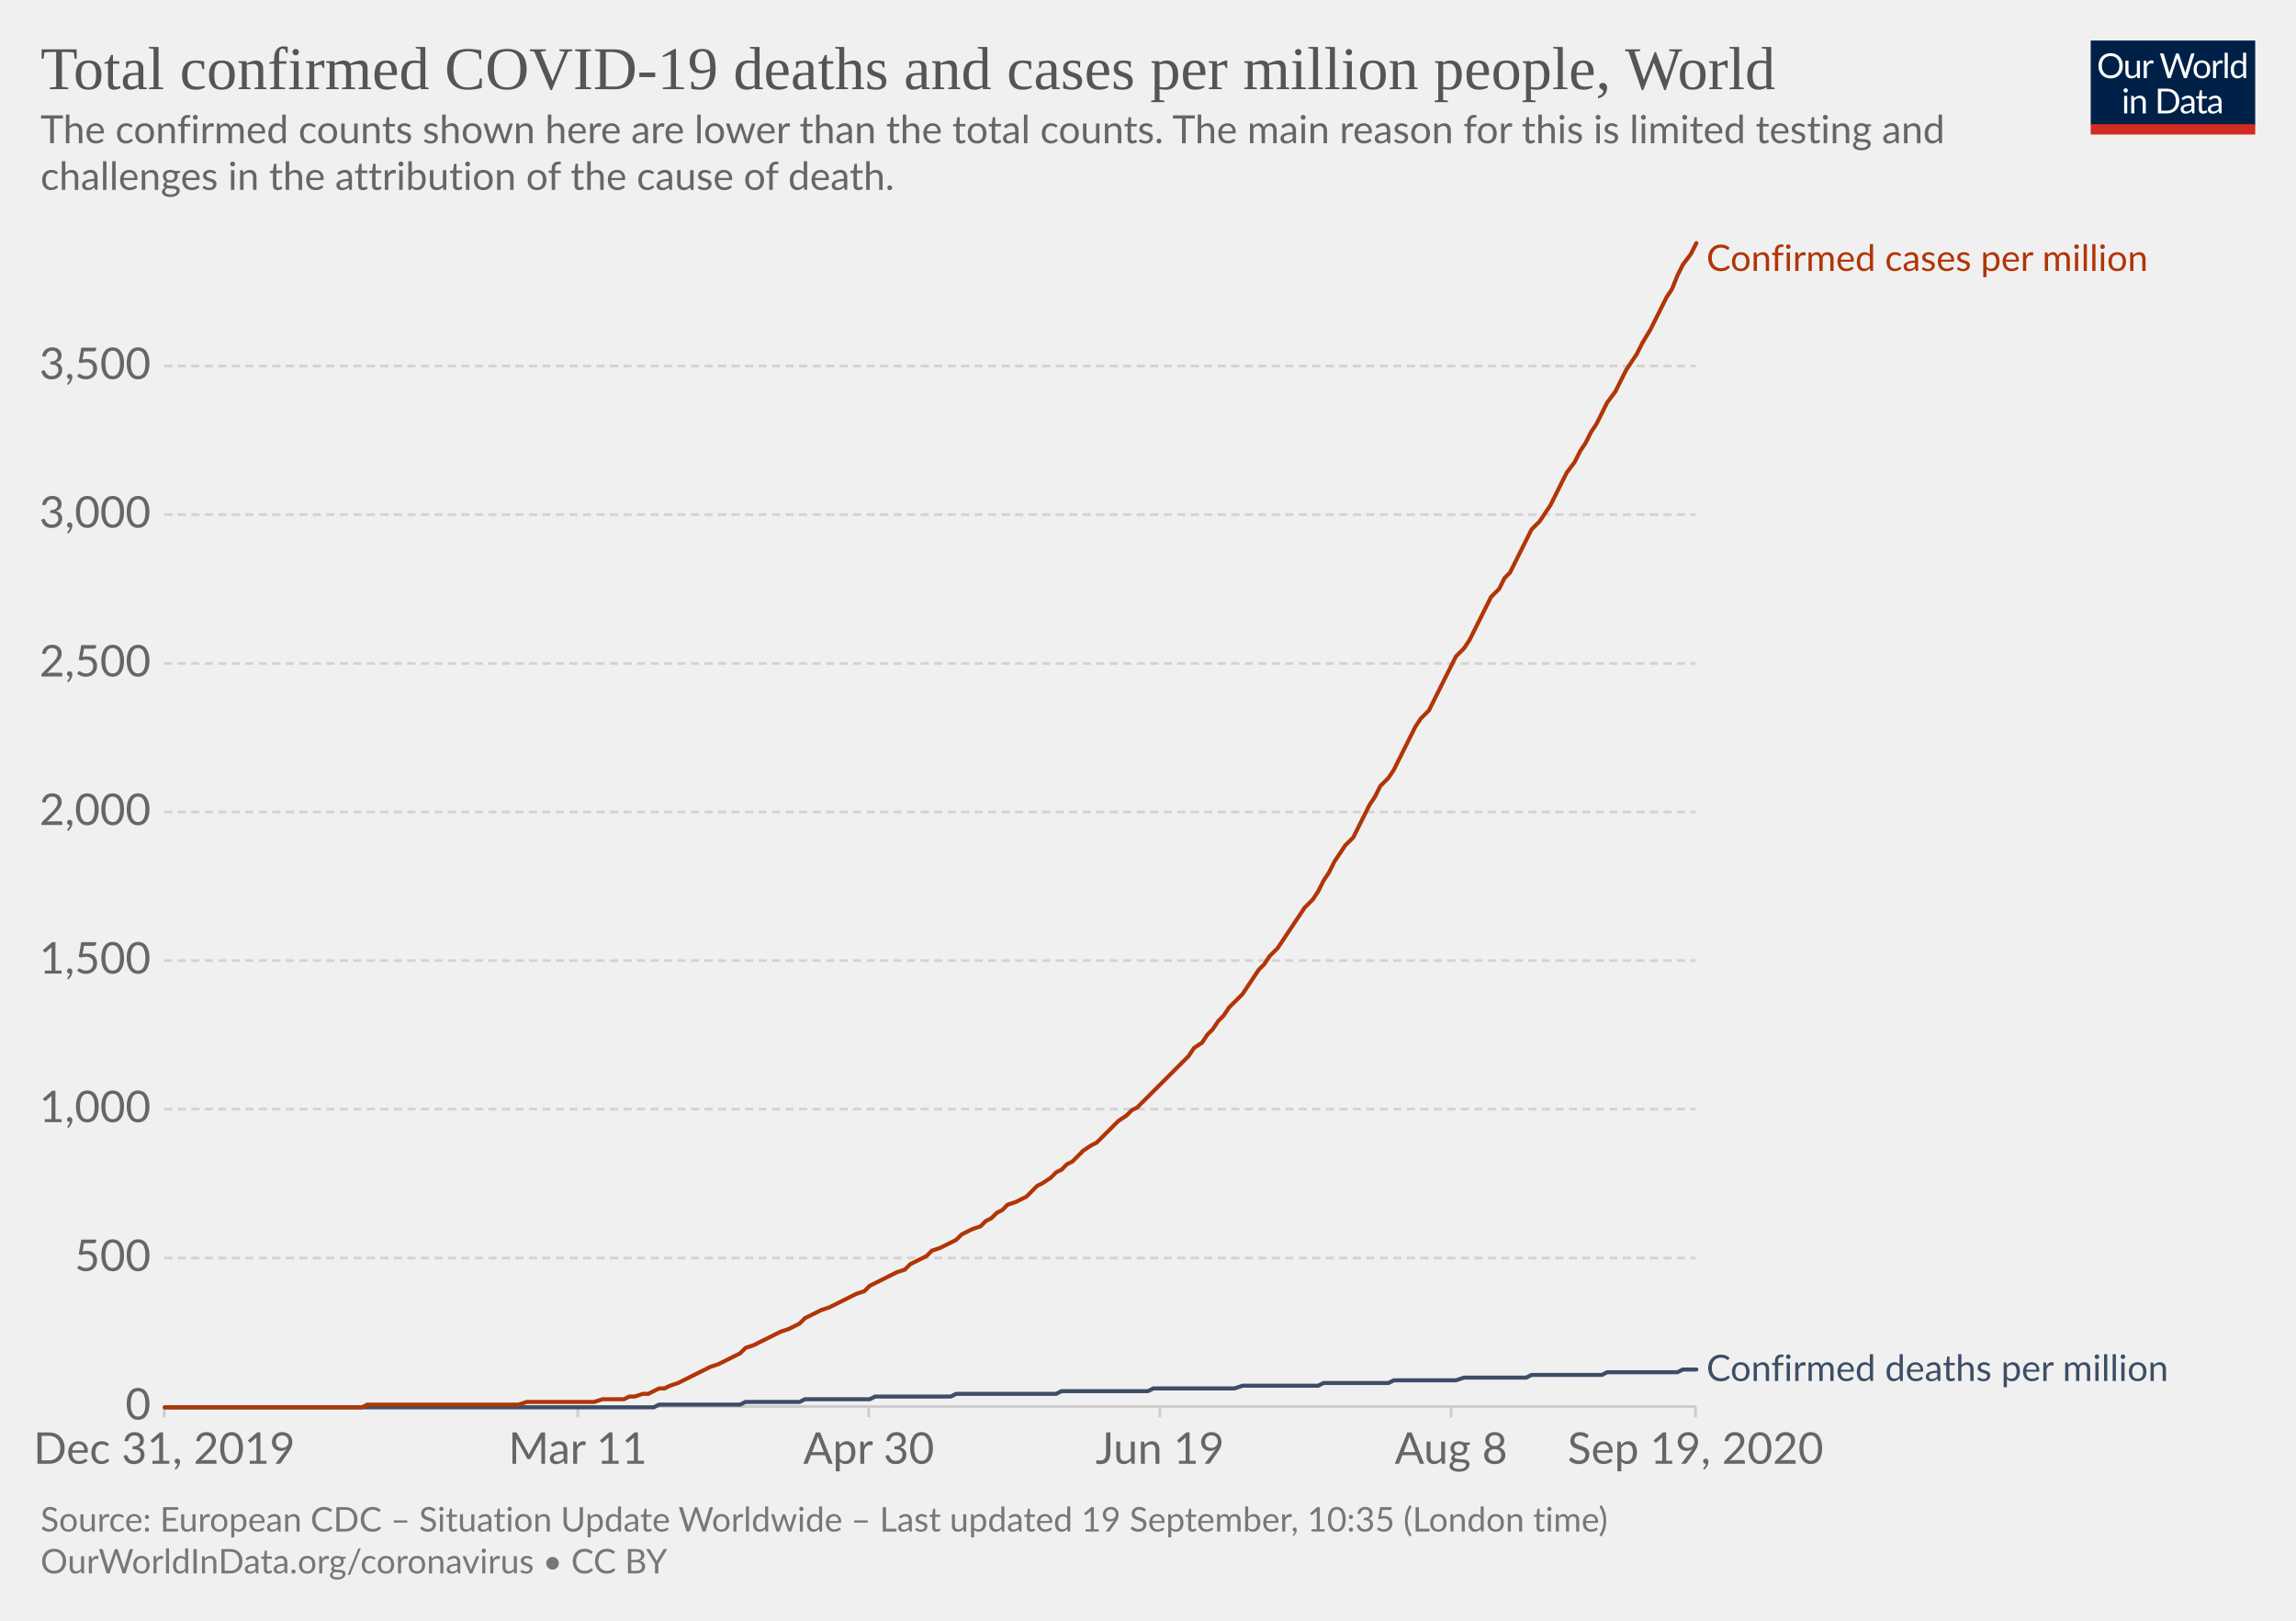
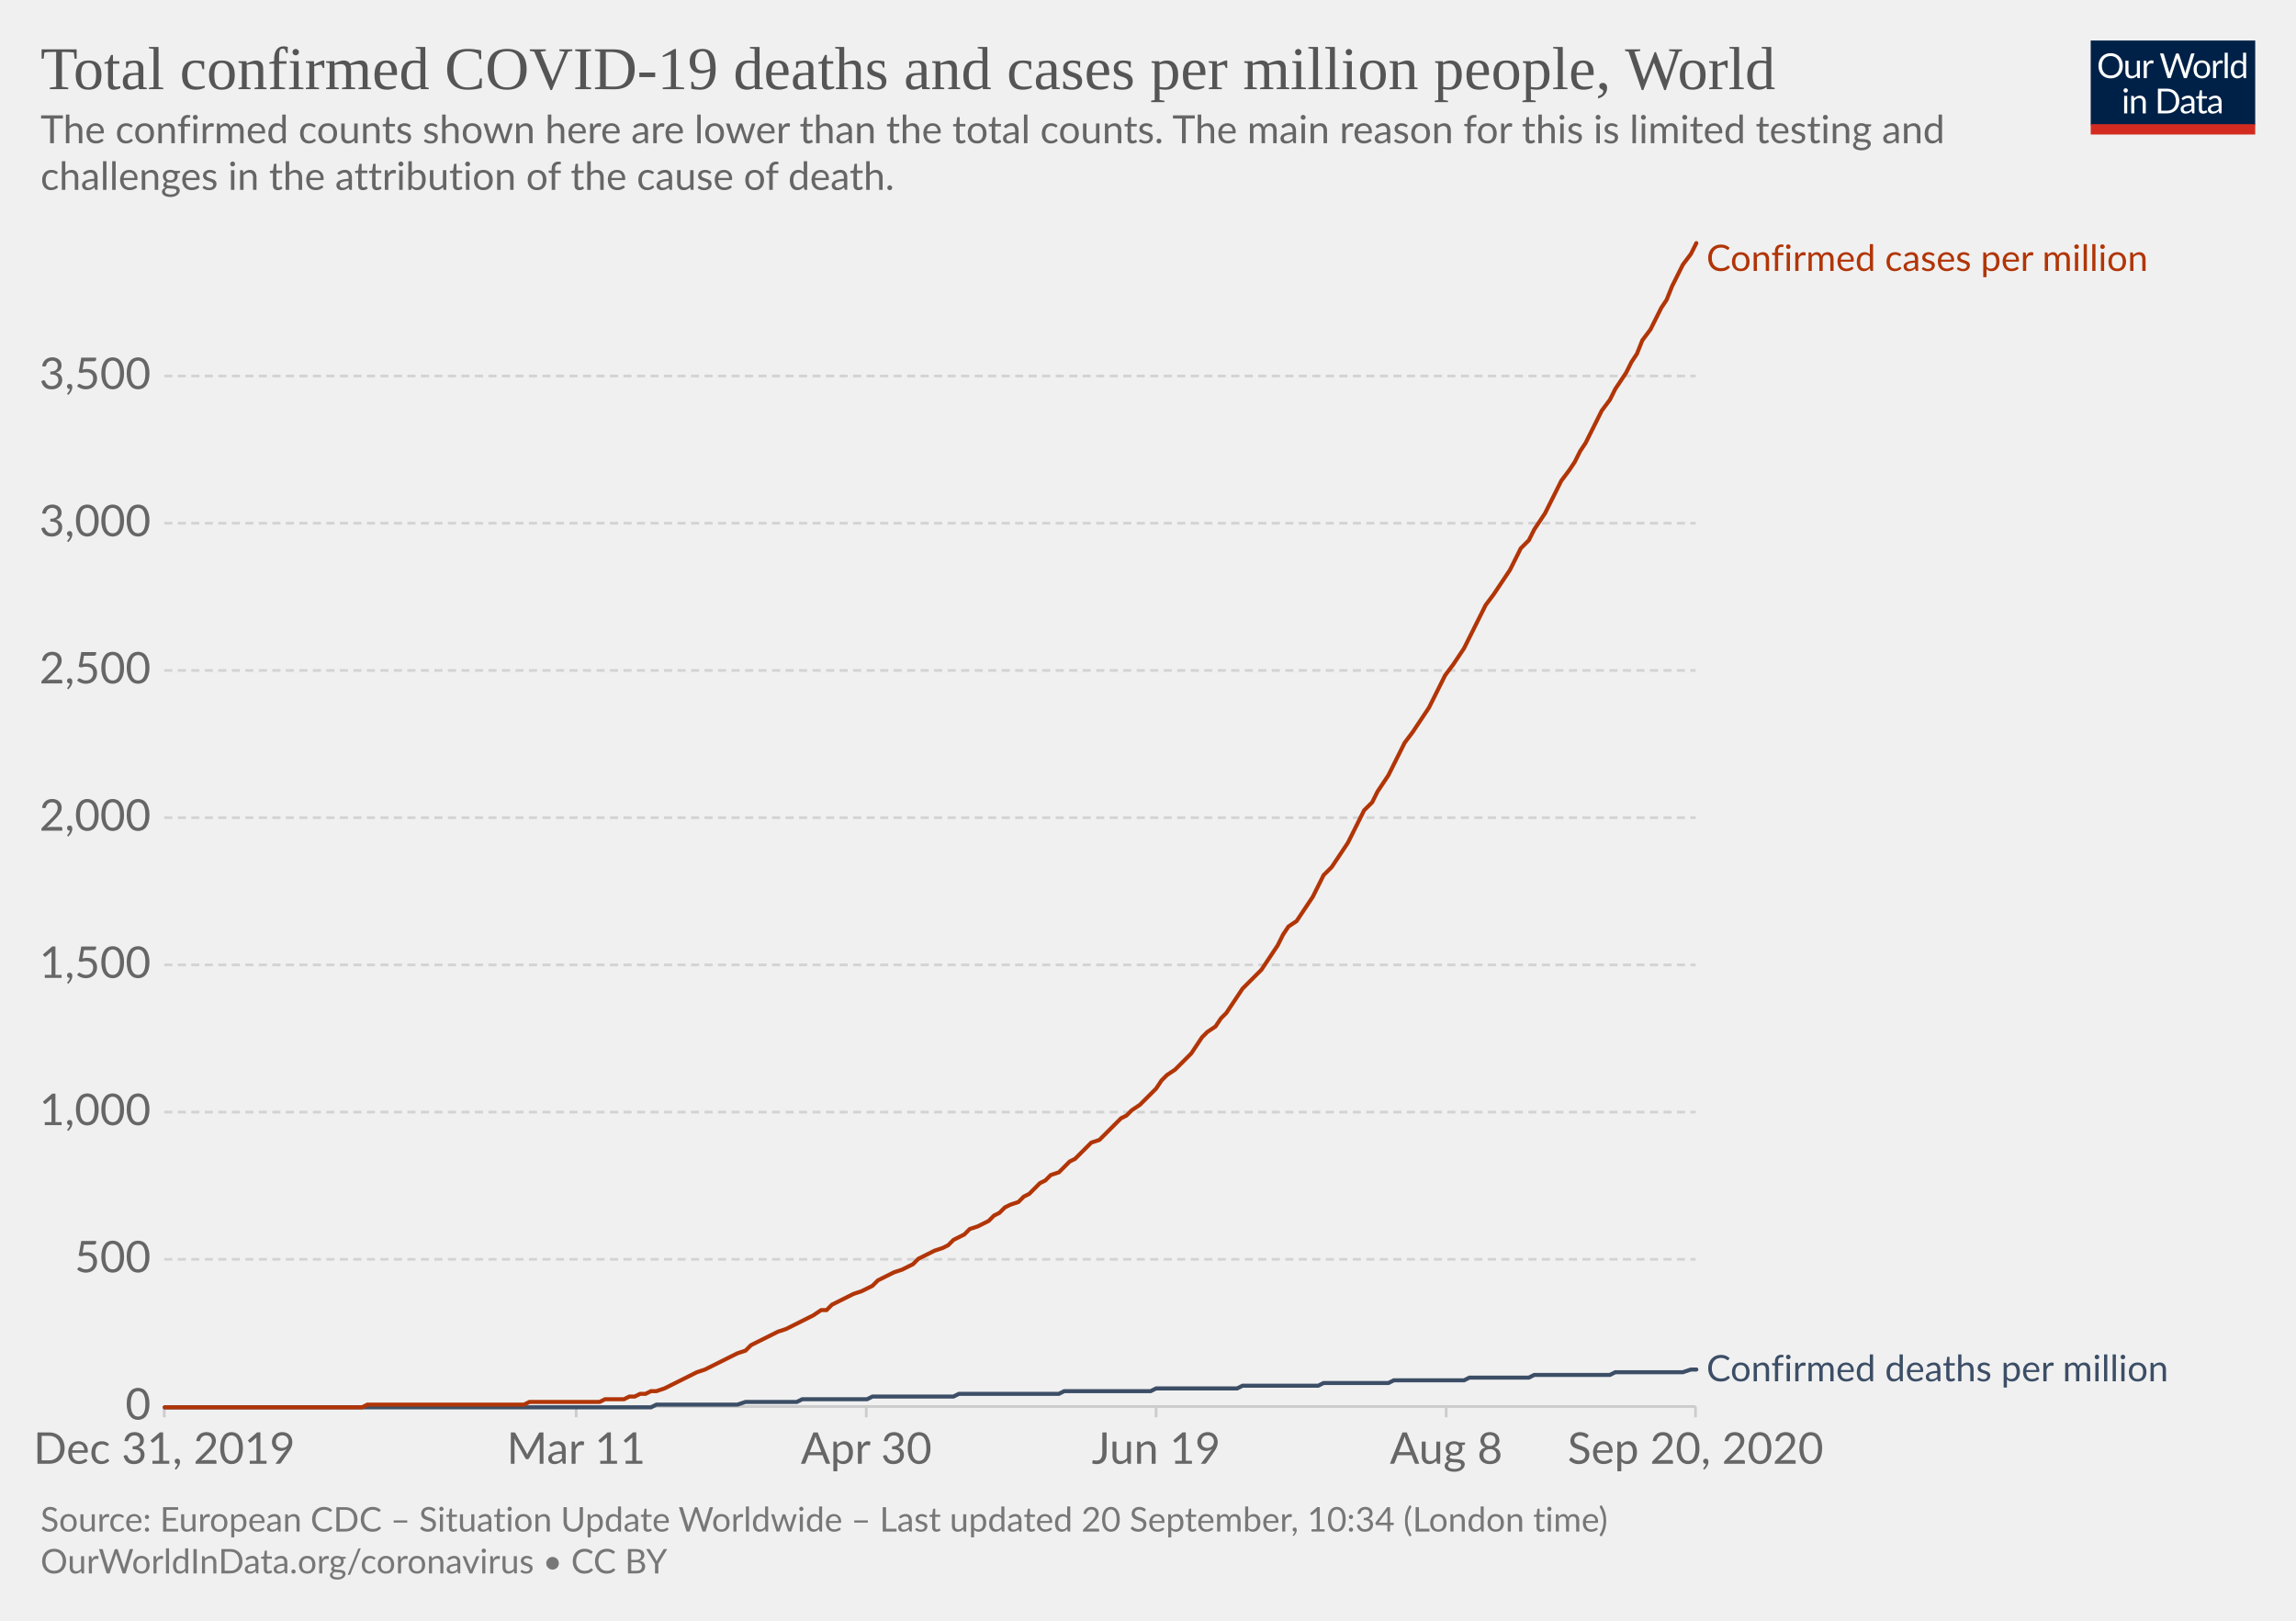
<svg xmlns="http://www.w3.org/2000/svg" version="1.1" style="background-color:#fff;-webkit-font-smoothing:antialiased" width="850" height="600" viewBox="0 0 850 600" font-family="Lato,'Helvetica Neue',Helvetica,Arial,sans-serif" font-size="18" text-rendering="optimizeLegibility">
  <g class="HeaderView">
    <g transform="matrix(.29 0 0 .29 774 15)">
      <svg width="210" height="120" viewBox="0 0 210 120" fill="none">
        <g clip-path="url(#clip0)">
          <path d="M0 0h210v107.89H0V0z" fill="#002147" />
          <path d="M40.98 32.25c0 2.36-.38 4.53-1.12 6.51a14.26 14.26 0 01-8.1 8.4c-1.9.78-4.02 1.17-6.34 1.17a16.6 16.6 0 01-6.33-1.17 14.31 14.31 0 01-8.08-8.4 18.29 18.29 0 01-1.12-6.51c0-2.36.38-4.53 1.12-6.5a14.32 14.32 0 018.07-8.44c1.92-.8 4.03-1.19 6.34-1.19 2.32 0 4.43.4 6.34 1.19 1.92.8 3.56 1.9 4.93 3.34a14.87 14.87 0 013.17 5.1 18.1 18.1 0 011.12 6.5zm-4.38 0c0-1.94-.26-3.68-.8-5.22a10.91 10.91 0 00-2.24-3.89 9.68 9.68 0 00-3.52-2.46 11.95 11.95 0 00-4.62-.86c-1.68 0-3.21.28-4.6.86a9.88 9.88 0 00-3.54 2.46 10.91 10.91 0 00-2.24 3.9c-.53 1.53-.8 3.27-.8 5.2 0 1.94.27 3.68.8 5.22a11.17 11.17 0 002.24 3.9 10.01 10.01 0 003.55 2.44c1.38.56 2.9.83 4.6.83 1.7 0 3.24-.27 4.61-.83a9.8 9.8 0 003.52-2.44 11.17 11.17 0 002.25-3.9c.53-1.54.8-3.28.8-5.21zm26.22-6.54V48H60.5c-.56 0-.9-.27-1.05-.81l-.31-2.4a12.45 12.45 0 01-3.26 2.6c-1.2.64-2.58.96-4.13.96-1.22 0-2.3-.2-3.24-.6a6.52 6.52 0 01-2.33-1.7 7.37 7.37 0 01-1.43-2.67c-.3-1.04-.46-2.2-.46-3.45V25.7h3.91v14.22c0 1.68.38 2.99 1.15 3.91.77.93 1.96 1.39 3.54 1.39 1.16 0 2.24-.27 3.23-.82a10.42 10.42 0 002.8-2.28V25.7h3.91zm8.61 4.47a9.94 9.94 0 012.6-3.56 5.64 5.64 0 013.76-1.3c.47 0 .92.05 1.34.15.44.1.83.27 1.17.49l-.3 2.92c-.09.37-.3.55-.66.55-.2 0-.5-.04-.9-.13a6.21 6.21 0 00-3.24.18c-.54.2-1.03.5-1.47.92-.42.4-.81.9-1.17 1.5-.33.58-.64 1.26-.92 2.02V48H67.7V25.71h2.25c.42 0 .72.08.88.25.16.16.27.44.33.83l.26 3.39zm61.16-13.7L122.75 48h-3.82l-7.99-24.05a21.95 21.95 0 01-.42-1.58 38.36 38.36 0 01-.44 1.58L102.05 48h-3.83L88.4 16.47h3.54c.38 0 .7.1.95.29.26.2.43.43.5.73l6.52 21.9c.1.4.2.83.28 1.28.1.46.2.94.29 1.46l.3-1.46c.12-.47.25-.9.38-1.27l7.41-21.91c.1-.25.26-.48.51-.69.27-.22.58-.33.95-.33h1.23c.38 0 .69.1.92.29.24.2.41.43.53.73l7.4 21.9a28.4 28.4 0 01.68 2.62 29.52 29.52 0 01.52-2.61l6.54-21.91c.07-.27.23-.5.48-.7.27-.21.58-.32.95-.32h3.32zm9.35 8.88c1.63 0 3.1.27 4.4.82a9.43 9.43 0 015.46 5.94c.5 1.4.74 2.98.74 4.73 0 1.76-.25 3.34-.74 4.75a9.43 9.43 0 01-5.46 5.92c-1.3.52-2.77.79-4.4.79-1.64 0-3.12-.27-4.44-.8a9.42 9.42 0 01-3.35-2.3c-.92-1-1.63-2.2-2.13-3.61-.49-1.41-.73-3-.73-4.75s.24-3.33.73-4.73c.5-1.43 1.2-2.64 2.13-3.63a9.4 9.4 0 013.35-2.31c1.32-.55 2.8-.82 4.44-.82zm0 19.89c2.2 0 3.84-.73 4.93-2.2 1.08-1.48 1.63-3.54 1.63-6.18 0-2.66-.55-4.72-1.63-6.2-1.09-1.49-2.73-2.23-4.93-2.23-1.12 0-2.09.2-2.93.57a5.7 5.7 0 00-2.06 1.65 7.5 7.5 0 00-1.24 2.67c-.26 1.04-.4 2.22-.4 3.54 0 2.64.55 4.7 1.64 6.18 1.1 1.47 2.76 2.2 4.99 2.2zm17.97-15.07a9.94 9.94 0 012.6-3.56 5.64 5.64 0 013.76-1.3c.47 0 .91.05 1.34.15.44.1.83.27 1.16.49l-.28 2.92c-.09.37-.31.55-.66.55-.2 0-.5-.04-.9-.13a6.2 6.2 0 00-3.24.18c-.54.2-1.03.5-1.47.92-.43.4-.82.9-1.17 1.5a13.1 13.1 0 00-.92 2.02V48h-3.94V25.71h2.24c.43 0 .72.08.88.25.17.16.28.44.33.83l.27 3.39zm15.04-14.59V48h-3.92V15.6h3.92zm19.55 15.43a6.22 6.22 0 00-2.38-2.05 6.7 6.7 0 00-2.86-.6c-2.07 0-3.66.75-4.77 2.23-1.12 1.48-1.68 3.6-1.68 6.33 0 1.46.13 2.7.38 3.74a7.29 7.29 0 001.1 2.56 4.35 4.35 0 001.78 1.45c.7.3 1.5.46 2.4.46 1.29 0 2.41-.3 3.36-.88a9.6 9.6 0 002.67-2.49V31.02zm3.91-15.43V48h-2.33c-.56 0-.9-.27-1.06-.81l-.35-2.71a12.13 12.13 0 01-3.25 2.77 8.28 8.28 0 01-4.23 1.06 7.31 7.31 0 01-6.14-2.9c-.73-.96-1.3-2.15-1.69-3.57a18.35 18.35 0 01.07-9.48 11.29 11.29 0 011.89-3.7 8.7 8.7 0 017.06-3.34 7.96 7.96 0 016.12 2.62V15.59h3.91zM46.61 70.71V93H42.7V70.71h3.91zm.84-7c0 .39-.08.75-.24 1.09a2.81 2.81 0 01-1.52 1.47 2.67 2.67 0 01-2.16 0 2.9 2.9 0 01-1.45-1.47 2.67 2.67 0 010-2.16c.15-.35.35-.65.6-.9.25-.27.53-.47.85-.62a2.67 2.67 0 012.16 0c.35.15.65.35.9.62.27.25.47.55.62.9.16.34.24.7.24 1.08zm7.97 10.24c.49-.54 1-1.04 1.54-1.48a9.85 9.85 0 013.66-1.84 8.96 8.96 0 015.43.35c.94.4 1.72.97 2.33 1.71a7.36 7.36 0 011.43 2.67c.32 1.04.49 2.19.49 3.45V93h-3.94V78.81c0-1.69-.4-3-1.17-3.92-.76-.93-1.93-1.4-3.5-1.4a6.6 6.6 0 00-3.25.83c-1 .56-1.92 1.31-2.77 2.27V93h-3.94V70.71h2.35c.56 0 .9.28 1.04.82l.3 2.42zm57.7 3.3c0 2.36-.37 4.5-1.11 6.44a14.3 14.3 0 01-3.17 4.98 14.1 14.1 0 01-4.93 3.2c-1.9.76-4.02 1.13-6.33 1.13H85.8V61.47h11.77c2.31 0 4.42.39 6.33 1.15a13.8 13.8 0 018.1 8.18 17.75 17.75 0 011.12 6.45zm-4.37 0c0-1.94-.26-3.67-.8-5.2a10.94 10.94 0 00-2.23-3.87 9.57 9.57 0 00-3.53-2.42 12.23 12.23 0 00-4.61-.83h-7.5v24.62h7.5c1.7 0 3.24-.28 4.61-.84a9.7 9.7 0 003.53-2.4 10.94 10.94 0 002.24-3.87c.53-1.53.8-3.26.8-5.2zm19.8 5.72c-1.8.06-3.34.2-4.62.44-1.26.22-2.3.51-3.1.88-.8.36-1.37.8-1.74 1.3-.35.5-.53 1.05-.53 1.67 0 .58.1 1.1.3 1.52a3 3 0 00.76 1.05c.34.27.73.46 1.17.6.45.11.94.17 1.45.17a7.28 7.28 0 003.5-.81 11.95 11.95 0 002.82-2.2v-4.62zm-12.65-9.11a12.73 12.73 0 013.98-2.66c1.43-.59 3-.88 4.73-.88 1.25 0 2.36.2 3.33.61a6.81 6.81 0 013.94 4.38c.33 1.04.5 2.19.5 3.43V93h-1.74a1.8 1.8 0 01-.88-.18c-.2-.13-.36-.38-.48-.74l-.44-2.12c-.59.55-1.16 1.03-1.72 1.46a9.48 9.48 0 01-3.74 1.7c-.69.15-1.46.23-2.3.23-.87 0-1.69-.12-2.45-.35a5.34 5.34 0 01-3.34-2.93 6.64 6.64 0 01-.49-2.64c0-.88.25-1.72.73-2.53a6.33 6.33 0 012.35-2.17c1.09-.63 2.5-1.15 4.25-1.54 1.75-.41 3.89-.65 6.42-.7v-1.75c0-1.73-.37-3.03-1.12-3.91-.75-.9-1.84-1.34-3.28-1.34-.97 0-1.78.12-2.44.37-.64.23-1.2.5-1.7.81l-1.23.82c-.33.23-.67.35-1 .35-.27 0-.5-.07-.69-.2a2.1 2.1 0 01-.48-.53l-.7-1.25zm27.67 19.5c-1.76 0-3.12-.5-4.07-1.48-.94-.98-1.41-2.4-1.41-4.25V74h-2.68a.9.9 0 01-.6-.2c-.16-.14-.24-.36-.24-.66v-1.56l3.65-.46.9-6.89a.9.9 0 01.29-.52.88.88 0 01.62-.22H142v7.67h6.44V74H142v13.38c0 .94.22 1.63.68 2.09.45.45 1.04.68 1.76.68a3.21 3.21 0 001.85-.53l.55-.35c.16-.12.3-.18.41-.18.2 0 .4.13.55.38l1.15 1.87a7.45 7.45 0 01-2.44 1.5c-.96.35-1.94.52-2.95.52zm19.68-10.4c-1.8.07-3.34.21-4.62.45-1.26.22-2.3.51-3.1.88-.8.36-1.37.8-1.74 1.3-.35.5-.53 1.05-.53 1.67 0 .58.1 1.1.3 1.52.18.42.44.77.76 1.05.34.27.73.46 1.17.6.45.11.94.17 1.45.17a7.3 7.3 0 003.5-.81 12.04 12.04 0 002.82-2.2v-4.62zm-12.65-9.1a12.72 12.72 0 013.99-2.66c1.42-.59 3-.88 4.72-.88 1.25 0 2.36.2 3.33.61a6.81 6.81 0 013.94 4.38c.33 1.04.5 2.19.5 3.43V93h-1.74a1.8 1.8 0 01-.88-.18c-.2-.13-.36-.38-.48-.74l-.44-2.12c-.59.55-1.16 1.03-1.72 1.46a9.48 9.48 0 01-3.74 1.7c-.69.15-1.46.23-2.3.23-.87 0-1.69-.12-2.45-.35a5.33 5.33 0 01-3.34-2.93 6.62 6.62 0 01-.49-2.64c0-.88.25-1.72.73-2.53a6.33 6.33 0 012.35-2.17c1.09-.63 2.5-1.15 4.25-1.54a31.2 31.2 0 016.42-.7v-1.75c0-1.73-.37-3.03-1.12-3.91-.75-.9-1.84-1.34-3.28-1.34-.97 0-1.78.12-2.44.37-.64.23-1.2.5-1.7.81-.46.3-.87.57-1.22.82-.34.23-.68.35-1.02.35-.26 0-.49-.07-.68-.2a1.88 1.88 0 01-.48-.53l-.7-1.25z" fill="#fff" />
          <path fill="#D42B21" d="M0 106.79h210V120H0z" />
        </g>
        <defs>
          <clipPath id="clip0">
            <path fill="#fff" d="M0 0h210v120H0z" />
          </clipPath>
        </defs>
      </svg>
    </g>
    <a href="https://ourworldindata.org/grapher/total-covid-cases-deaths-per-million?time=2019-12-31..latest" target="_blank" font-family="&quot;Playfair Display&quot;,Georgia,&quot;Times New Roman&quot;,serif">
      <text font-size="22.5" x="15" y="33" fill="#555">
        <tspan x="15" y="33">Total confirmed COVID-19 deaths and cases per million people, World</tspan>
      </text>
    </a>
    <text font-size="14.4" x="15" y="53" fill="#666">
      <tspan x="15" y="53.02">The confirmed counts shown here are lower than the total counts. The main reason for this is limited testing and</tspan>
      <tspan x="15" y="70.3">challenges in the attribution of the cause of death.</tspan>
    </text>
  </g>
  <g class="LineChart">
    <defs>
      <clipPath id="a">
        <path d="M50.82 0h830v904.8h-830z" />
      </clipPath>
    </defs>
    <g class="DualAxisView">
      <g class="HorizontalAxis">
-         <path stroke="#ccc" d="M60.8 520.7v4M213.9 520.7v4M321.6 520.7v4M429.4 520.7v4M537.2 520.7v4M627.7 520.7v4" />
+         <path stroke="#ccc" d="M60.8 520.7v4M213.3 520.7v4M320.7 520.7v4M428 520.7v4M535.4 520.7v4M627.7 520.7v4" />
        <text x="60.8" y="541.9" fill="#666" text-anchor="middle" font-size="16.2">Dec 31, 2019</text>
-         <text x="213.9" y="541.9" fill="#666" text-anchor="middle" font-size="16.2">Mar 11</text>
-         <text x="321.6" y="541.9" fill="#666" text-anchor="middle" font-size="16.2">Apr 30</text>
-         <text x="429.4" y="541.9" fill="#666" text-anchor="middle" font-size="16.2">Jun 19</text>
-         <text x="537.2" y="541.9" fill="#666" text-anchor="middle" font-size="16.2">Aug 8</text>
-         <text x="627.7" y="541.9" fill="#666" text-anchor="middle" font-size="16.2">Sep 19, 2020</text>
+         <text x="213.3" y="541.9" fill="#666" text-anchor="middle" font-size="16.2">Mar 11</text>
+         <text x="320.7" y="541.9" fill="#666" text-anchor="middle" font-size="16.2">Apr 30</text>
+         <text x="428" y="541.9" fill="#666" text-anchor="middle" font-size="16.2">Jun 19</text>
+         <text x="535.4" y="541.9" fill="#666" text-anchor="middle" font-size="16.2">Aug 8</text>
+         <text x="627.7" y="541.9" fill="#666" text-anchor="middle" font-size="16.2">Sep 20, 2020</text>
      </g>
      <g class="VerticalAxis" fill="#666" dominant-baseline="middle" text-anchor="end" font-size="16.2">
        <text x="55.82" y="520.7">0</text>
-         <text x="55.82" y="465.7">500</text>
-         <text x="55.82" y="410.6">1,000</text>
-         <text x="55.82" y="355.6">1,500</text>
-         <text x="55.82" y="300.6">2,000</text>
-         <text x="55.82" y="245.6">2,500</text>
-         <text x="55.82" y="190.5">3,000</text>
-         <text x="55.82" y="135.5">3,500</text>
+         <text x="55.82" y="466.2">500</text>
+         <text x="55.82" y="411.7">1,000</text>
+         <text x="55.82" y="357.2">1,500</text>
+         <text x="55.82" y="302.7">2,000</text>
+         <text x="55.82" y="248.2">2,500</text>
+         <text x="55.82" y="193.7">3,000</text>
+         <text x="55.82" y="139.2">3,500</text>
      </g>
      <g class="AxisGridLines horizontalLines">
        <path stroke="#ccc" d="M60.82 520.7h566.92" />
-         <path stroke="#d3d3d3" stroke-dasharray="3,2" d="M60.82 465.7h566.92M60.82 410.6h566.92M60.82 355.6h566.92M60.82 300.6h566.92M60.82 245.6h566.92M60.82 190.5h566.92M60.82 135.5h566.92" />
+         <path stroke="#d3d3d3" stroke-dasharray="3,2" d="M60.82 466.2h566.92M60.82 411.7h566.92M60.82 357.2h566.92M60.82 302.7h566.92M60.82 248.2h566.92M60.82 193.7h566.92M60.82 139.2h566.92" />
      </g>
    </g>
    <g clip-path="url(#a)">
      <g class="LineLabels" cursor="default">
        <g class="legendMark">
          <text font-size="13.5" x="631.7" y="100.3" fill="#B13507">
            <tspan x="631.74" y="100.3">Confirmed cases per million</tspan>
          </text>
        </g>
        <g class="legendMark">
          <text font-size="13.5" x="631.7" y="511.3" fill="#3C4E66">
-             <tspan x="631.74" y="511.25">Confirmed deaths per million</tspan>
+             <tspan x="631.74" y="511.35">Confirmed deaths per million</tspan>
          </text>
        </g>
      </g>
      <g class="Lines">
        <g class="key-World_0">
-           <path stroke="#3C4E66" stroke-linecap="round" d="M61 521h181l2-1h30l2-1h20l2-1h24l2-1h28l2-1h37l2-1h32l2-1h30l3-1h28l2-1h24l2-1h23l3-1h23l2-1h26l2-1h26l2-1h5" fill="none" stroke-width="1.5" />
+           <path stroke="#3C4E66" stroke-linecap="round" d="M61 521h180l2-1h30l3-1h19l2-1h24l2-1h30l2-1h37l2-1h32l2-1h30l2-1h28l2-1h24l2-1h26l2-1h22l2-1h28l2-1h25l3-1h2" fill="none" stroke-width="1.5" />
        </g>
        <g class="key-World_1">
-           <path stroke="#B13507" stroke-linecap="round" d="M61 521h73l2-1h56l3-1h25l3-1h8l2-1h2l3-1h2l2-1 2-1h2l2-1 3-1 2-1 2-1 2-1 2-1 2-1 2-1 3-1 2-1 2-1 2-1 2-1 2-2 3-1 2-1 2-1 2-1 2-1 2-1 3-1 2-1 2-1 2-2 2-1 2-1 2-1 3-1 2-1 2-1 2-1 2-1 2-1 3-1 2-2 2-1 2-1 2-1 2-1 2-1 3-1 2-2 2-1 2-1 2-1 2-2 3-1 2-1 2-1 2-1 2-2 2-1 2-1 3-1 2-2 2-1 2-2 2-1 2-2 3-1 2-1 2-1 2-2 2-2 2-1 3-2 2-2 2-1 2-2 2-1 2-2 2-2 3-2 2-1 2-2 2-2 2-2 2-2 3-2 2-2 2-1 2-2 2-2 2-2 2-2 3-3 2-2 2-2 2-2 2-2 2-3 3-2 2-3 2-2 2-3 2-2 2-3 2-2 3-3 2-3 2-3 2-3 2-2 2-3 3-3 2-3 2-3 2-3 2-3 2-3 3-3 2-3 2-4 2-3 2-4 2-3 2-3 3-3 2-4 2-4 2-4 2-3 2-4 3-3 2-3 2-4 2-4 2-4 2-4 2-3 3-3 2-4 2-4 2-4 2-4 2-4 3-3 2-3 2-4 2-4 2-4 2-4 3-3 2-4 2-2 2-4 2-4 2-4 2-4 3-3 2-3 2-3 2-4 2-4 2-4 3-4 2-4 2-3 2-4 2-3 2-4 2-4 3-4 2-4 2-4 2-3 2-3 2-4 3-5 2-4 2-4 2-4 2-3 2-5 2-4 3-4 2-4" fill="none" stroke-width="1.5" />
+           <path stroke="#B13507" stroke-linecap="round" d="M61 521h73l2-1h58l2-1h26l2-1h7l2-1h2l2-1h2l2-1h2l3-1 2-1 2-1 2-1 2-1 2-1 2-1 3-1 2-1 2-1 2-1 2-1 2-1 2-1 3-1 2-2 2-1 2-1 2-1 2-1 2-1 3-1 2-1 2-1 2-1 2-1 2-1 3-2h2l2-2 2-1 2-1 2-1 2-1 3-1 2-1 2-1 2-2 2-1 2-1 2-1 3-1 2-1 2-1 2-2 2-1 2-1 2-1 3-1 2-1 2-2 2-1 2-1 2-2 3-1 2-1 2-1 2-2 2-1 2-2 2-1 3-1 2-2 2-1 2-2 2-2 2-1 2-2 3-1 2-2 2-2 2-1 2-2 2-2 2-2 3-1 2-2 2-2 2-2 2-2 2-1 2-2 3-2 2-2 2-2 2-2 2-3 2-2 3-2 2-2 2-2 2-2 2-3 2-3 2-2 3-2 2-3 2-2 2-3 2-3 2-3 2-2 3-3 2-2 2-3 2-3 2-3 2-4 2-3 3-2 2-3 2-3 2-3 2-4 2-4 3-3 2-3 2-3 2-3 2-4 2-4 2-4 3-3 2-4 2-3 2-3 2-4 2-4 2-4 3-4 2-3 2-3 2-3 2-4 2-4 2-4 3-4 2-3 2-3 2-4 2-4 2-4 2-4 3-4 2-3 2-3 2-3 2-4 2-4 3-3 2-4 2-3 2-3 2-4 2-4 2-4 3-4 2-3 2-4 2-3 2-4 2-4 2-4 3-4 2-4 2-3 2-3 2-4 2-3 2-5 3-4 2-4 2-4 2-3 2-5 2-4 2-4 3-4 2-4" fill="none" stroke-width="1.5" />
        </g>
      </g>
    </g>
  </g>
  <g class="SourcesFooter" fill="#777">
    <g class="clickable" fill="#777">
      <text font-size="12.6" x="15" y="567">
-         <tspan x="15" y="566.98">Source: European CDC – Situation Update Worldwide – Last updated 19 September, 10:35 (London time)</tspan>
+         <tspan x="15" y="566.98">Source: European CDC – Situation Update Worldwide – Last updated 20 September, 10:34 (London time)</tspan>
      </text>
    </g>
    <text font-size="12.6" x="15" y="582.5">
      <tspan x="15" y="582.48">
        <a target="_blank" href="https://ourworldindata.org/coronavirus" fill="#777">OurWorldInData.org/coronavirus</a> • <a class="cclogo" href="http://creativecommons.org/licenses/by/4.0/deed.en_US" target="_blank" fill="#777">CC BY</a>
      </tspan>
    </text>
  </g>
</svg>
